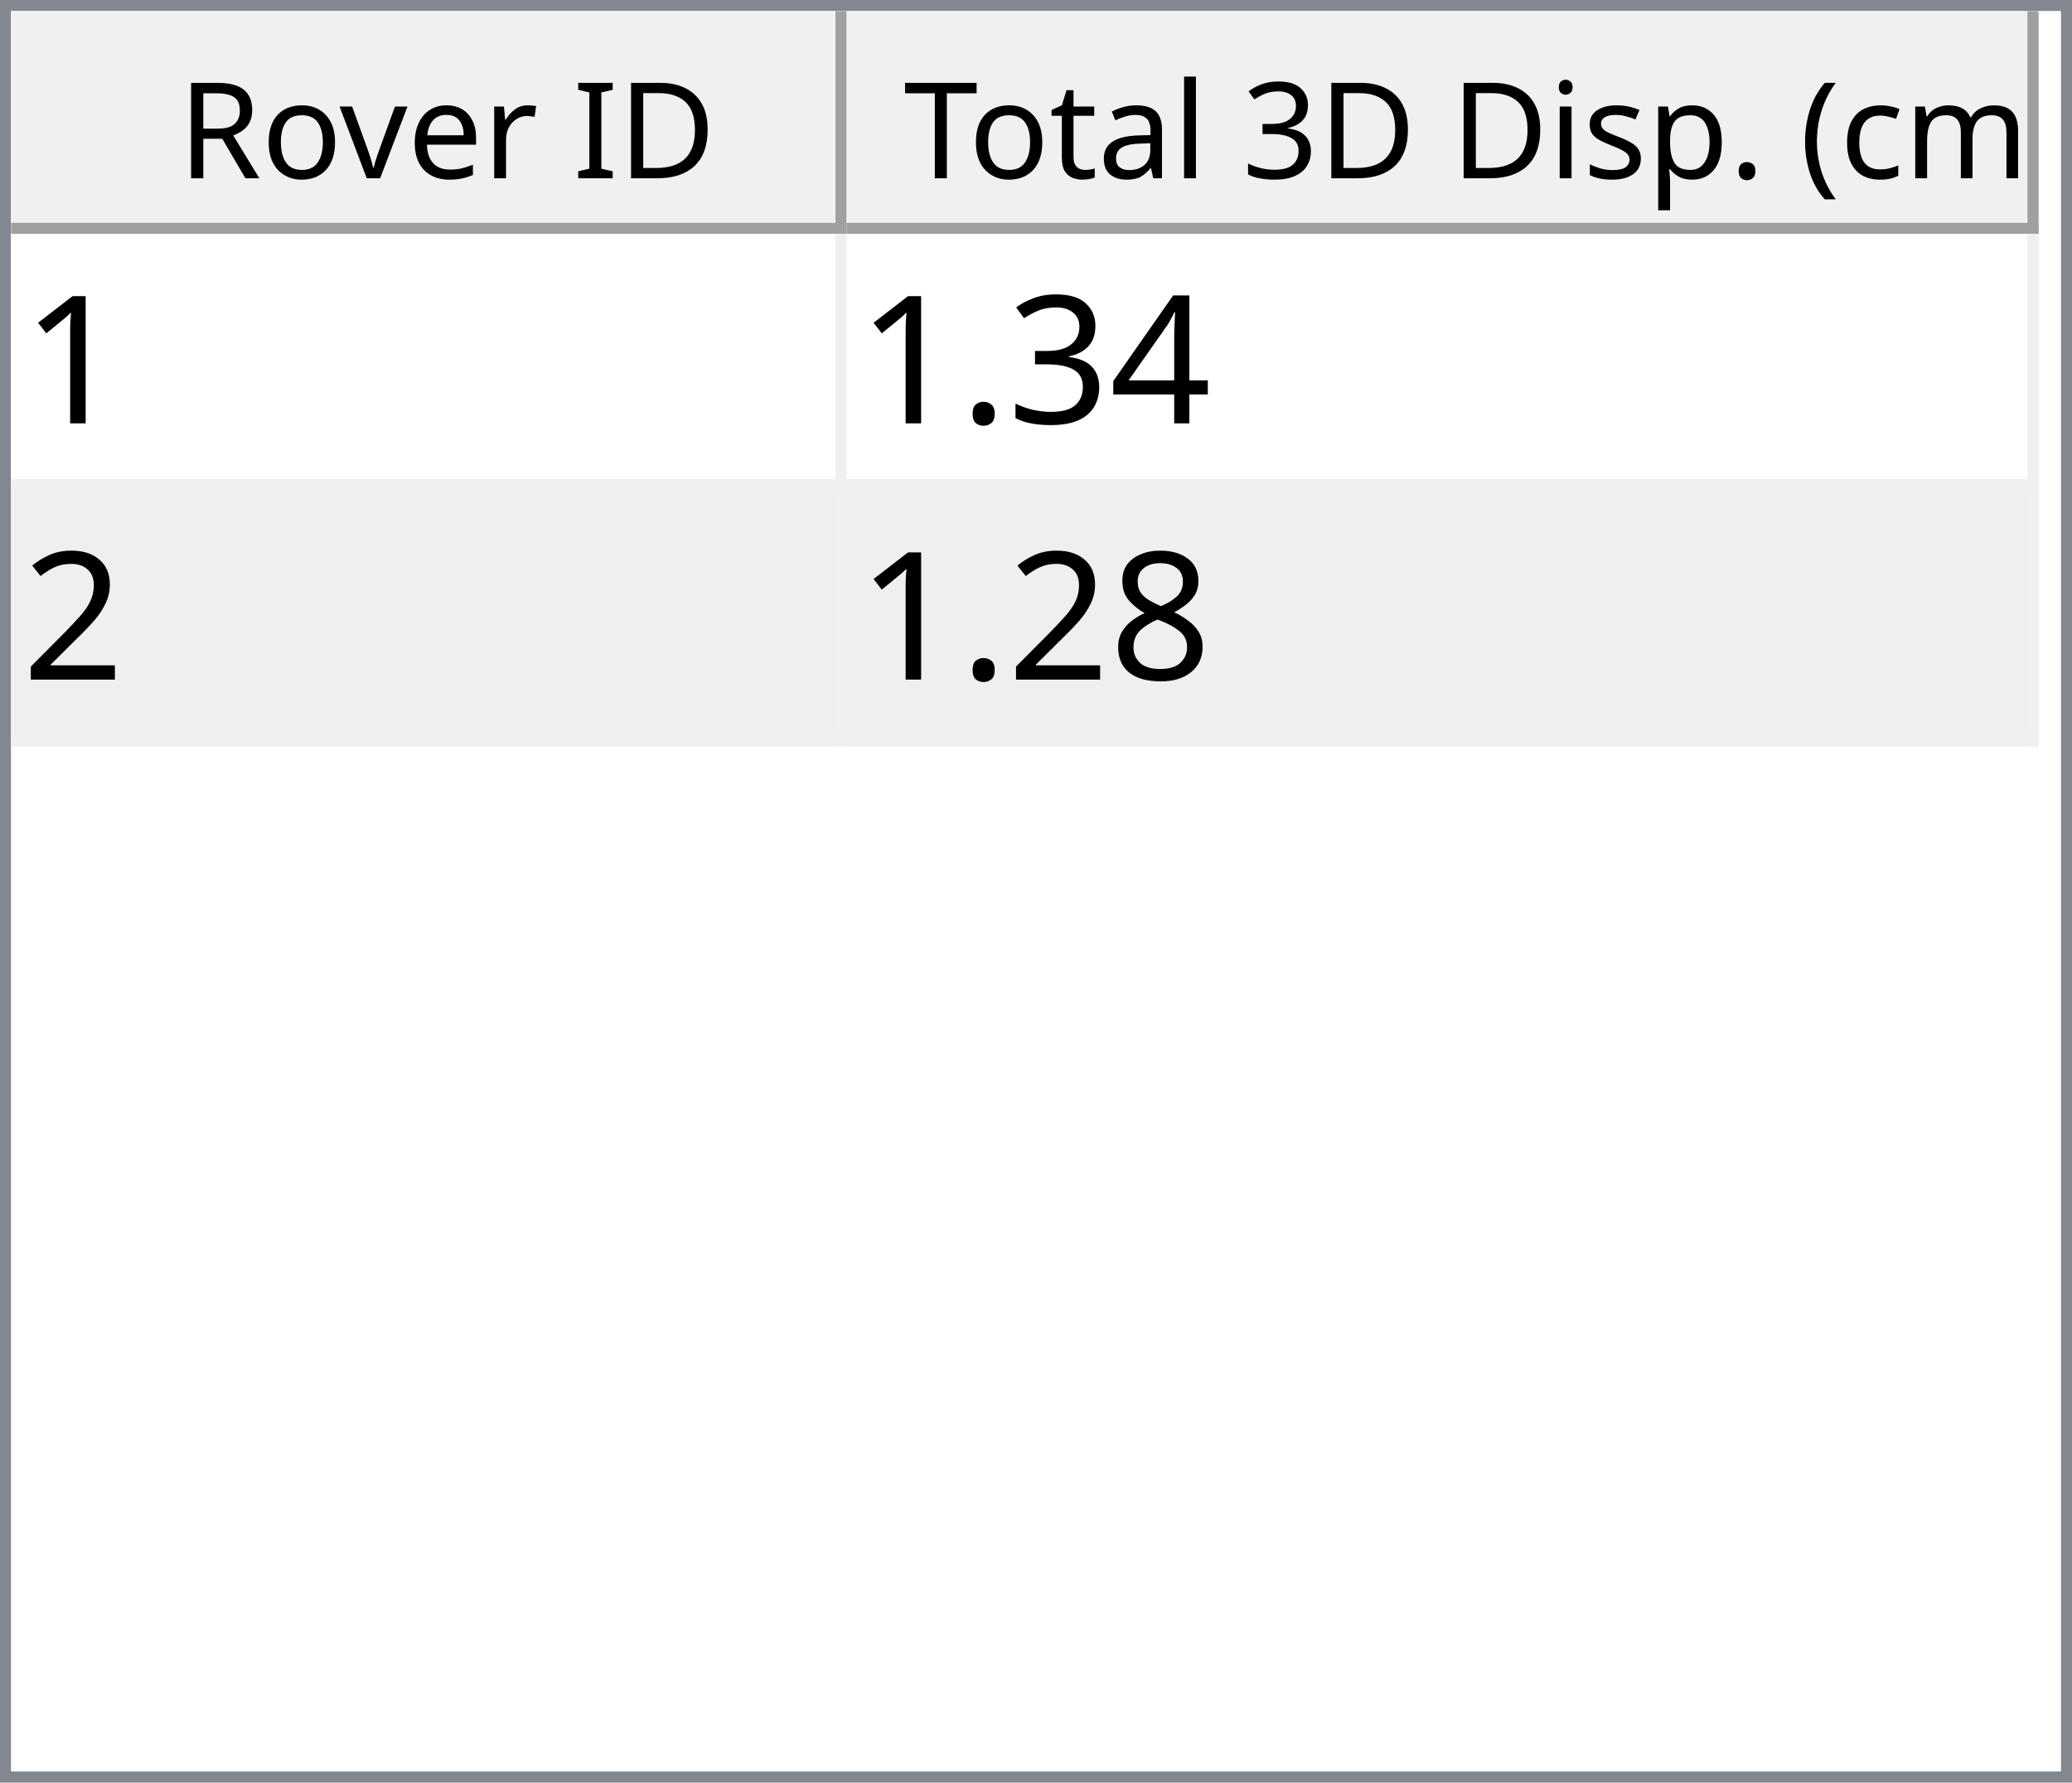
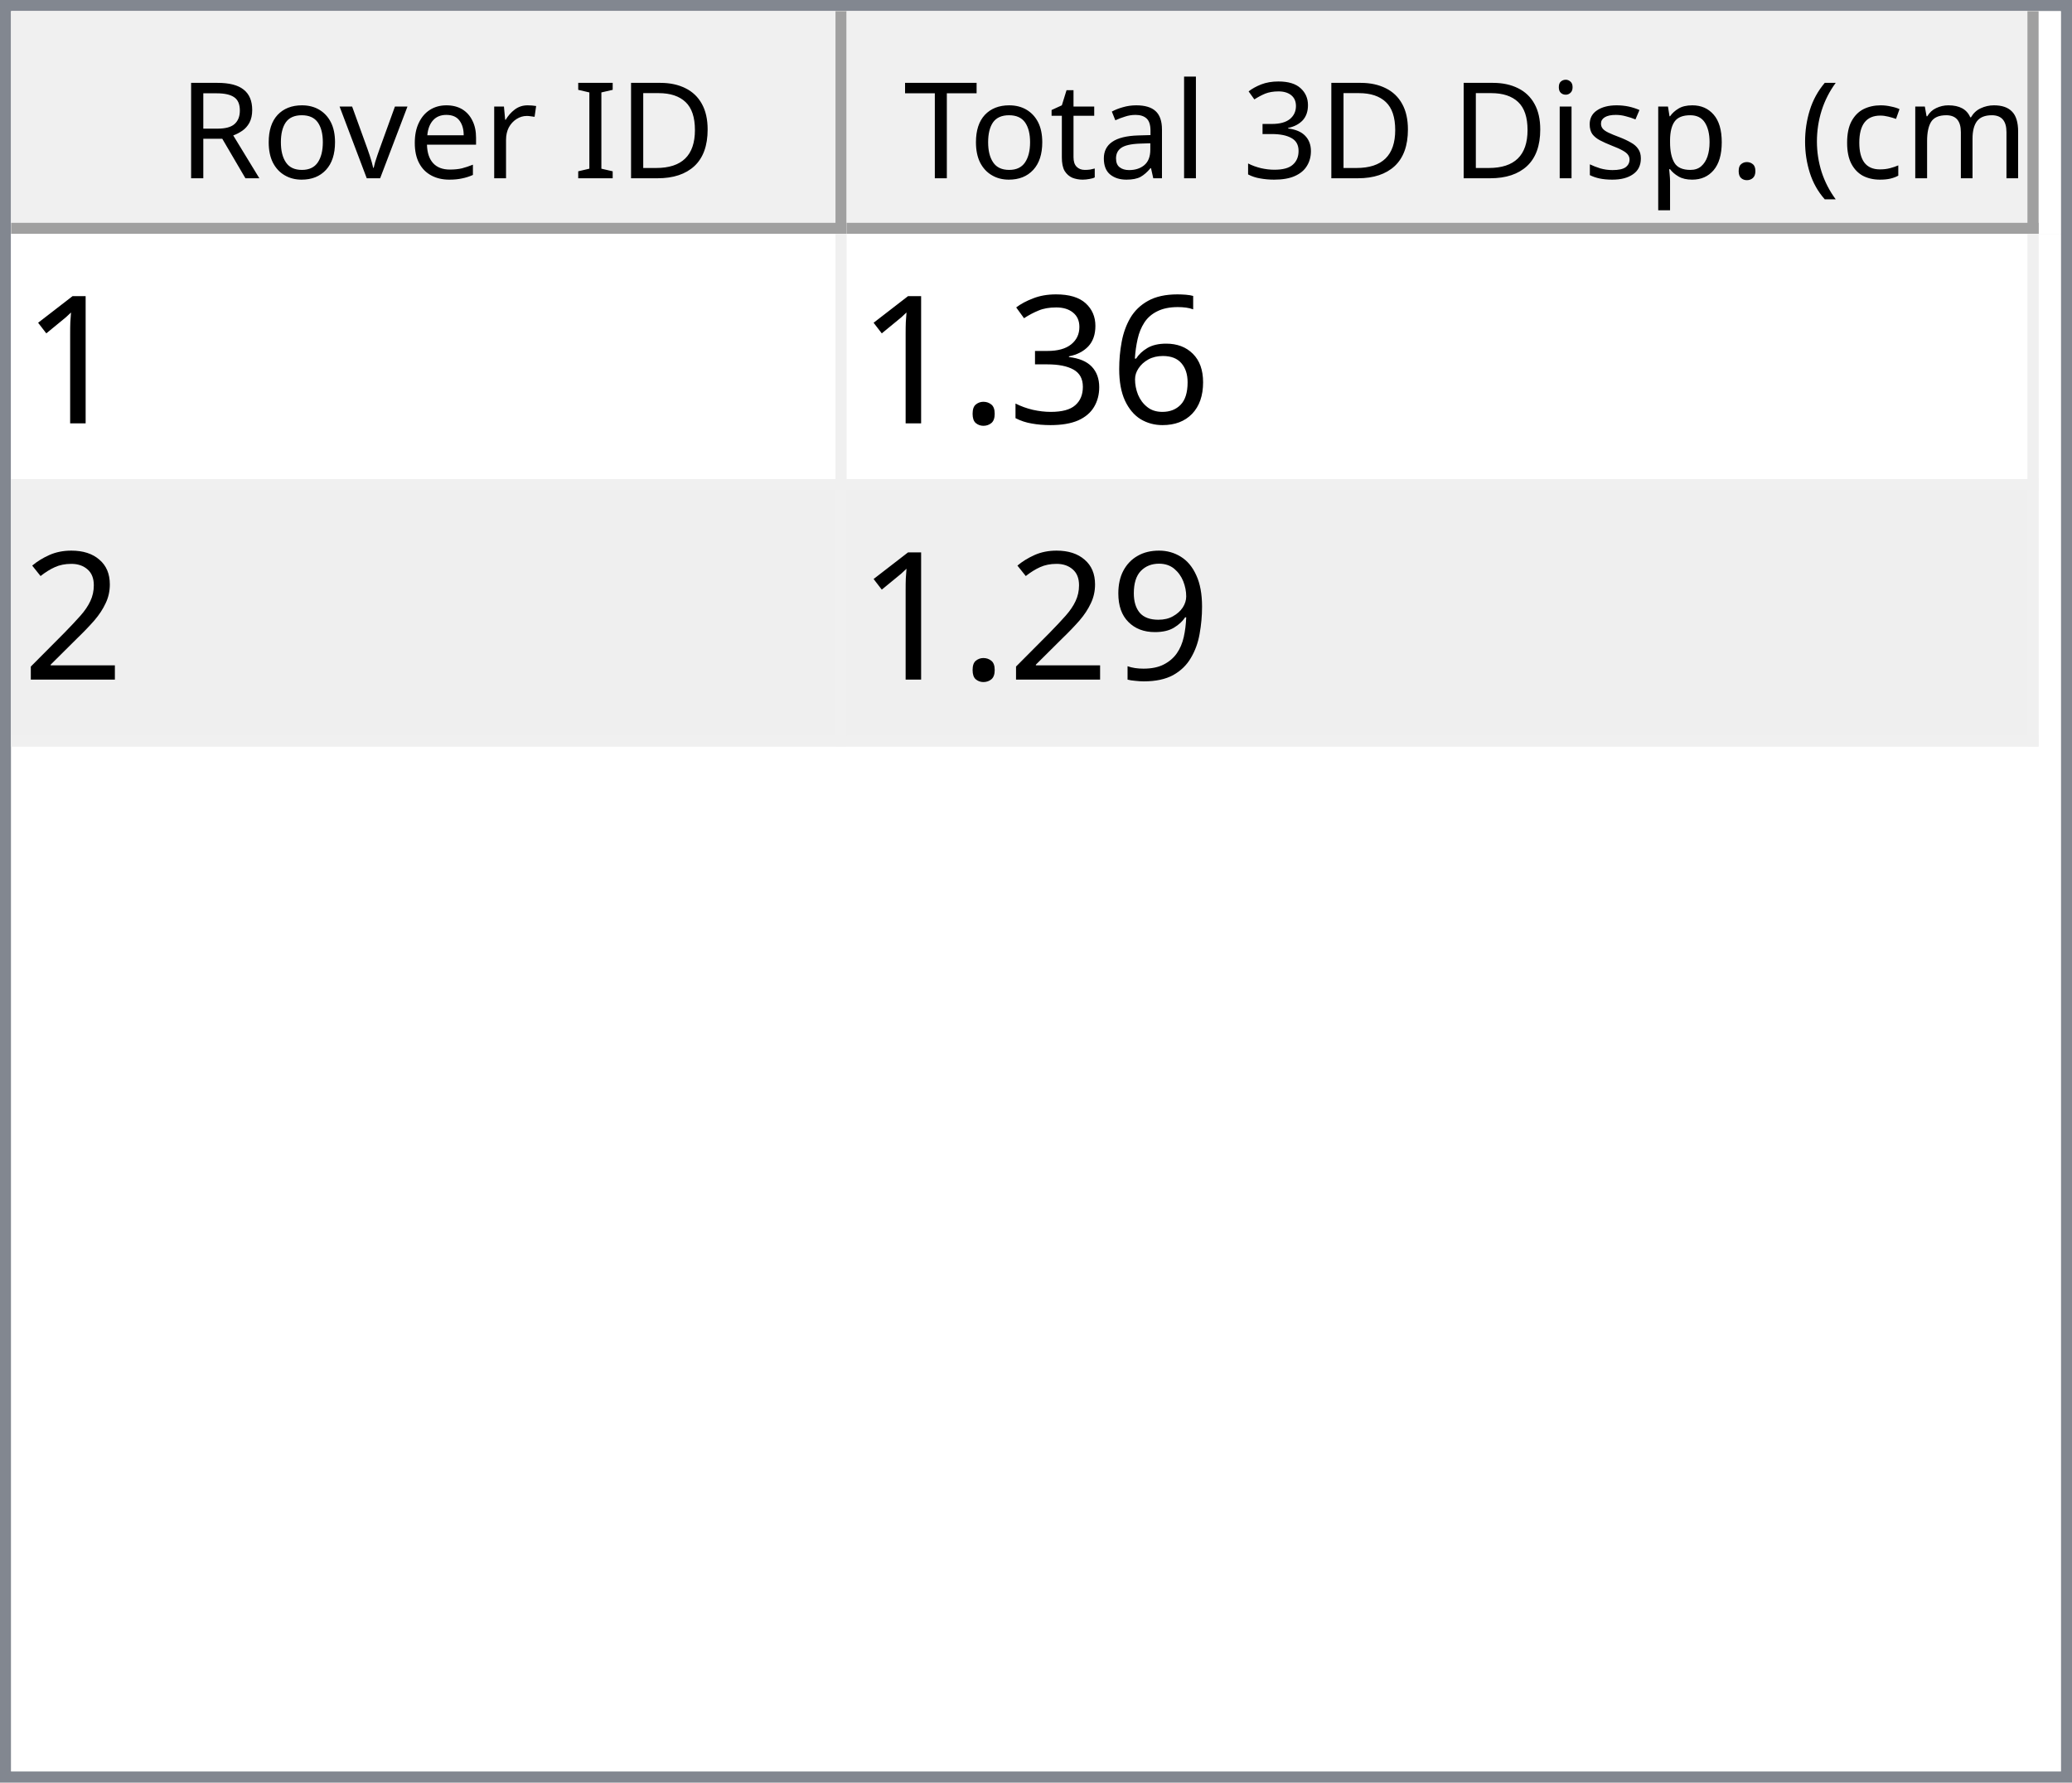
<svg xmlns="http://www.w3.org/2000/svg" style="fill-opacity:1; color-rendering:auto; color-interpolation:auto; text-rendering:auto; stroke:black; stroke-linecap:square; stroke-miterlimit:10; shape-rendering:auto; stroke-opacity:1; fill:black; stroke-dasharray:none; font-weight:normal; stroke-width:1; font-family:'Dialog'; font-style:normal; stroke-linejoin:miter; font-size:12px; stroke-dashoffset:0; image-rendering:auto;" width="186" height="160">
  <defs id="genericDefs" />
  <g>
    <defs id="defs1">
      <clipPath clipPathUnits="userSpaceOnUse" id="clipPath1">
        <path d="M0 0 L186 0 L186 160 L0 160 L0 0 Z" />
      </clipPath>
      <clipPath clipPathUnits="userSpaceOnUse" id="clipPath2">
        <path d="M0 0 L0 160 L186 160 L186 0 Z" />
      </clipPath>
      <clipPath clipPathUnits="userSpaceOnUse" id="clipPath3">
        <path d="M0 0 L0 20 L184 20 L184 0 Z" />
      </clipPath>
      <clipPath clipPathUnits="userSpaceOnUse" id="clipPath4">
        <path d="M0 0 L0 20 L75 20 L75 0 Z" />
      </clipPath>
      <clipPath clipPathUnits="userSpaceOnUse" id="clipPath5">
        <path d="M1 1 L1 19 L74 19 L74 1 Z" />
      </clipPath>
      <clipPath clipPathUnits="userSpaceOnUse" id="clipPath6">
        <path d="M0 0 L0 18 L73 18 L73 0 Z" />
      </clipPath>
      <clipPath clipPathUnits="userSpaceOnUse" id="clipPath7">
        <path d="M-0.5 -0.5 L-0.5 19.5 L74.5 19.5 L74.5 -0.5 Z" />
      </clipPath>
      <clipPath clipPathUnits="userSpaceOnUse" id="clipPath8">
        <path d="M0 0 L0 20 L107 20 L107 0 Z" />
      </clipPath>
      <clipPath clipPathUnits="userSpaceOnUse" id="clipPath9">
        <path d="M1 1 L1 19 L106 19 L106 1 Z" />
      </clipPath>
      <clipPath clipPathUnits="userSpaceOnUse" id="clipPath10">
        <path d="M0 0 L0 18 L105 18 L105 0 Z" />
      </clipPath>
      <clipPath clipPathUnits="userSpaceOnUse" id="clipPath11">
        <path d="M-0.5 -0.5 L-0.5 19.5 L106.5 19.5 L106.5 -0.5 Z" />
      </clipPath>
      <clipPath clipPathUnits="userSpaceOnUse" id="clipPath12">
        <path d="M0 0 L0 138 L184 138 L184 0 Z" />
      </clipPath>
      <clipPath clipPathUnits="userSpaceOnUse" id="clipPath13">
        <path d="M0 0 L0 46 L182 46 L182 0 Z" />
      </clipPath>
      <clipPath clipPathUnits="userSpaceOnUse" id="clipPath14">
        <path d="M-0.5 -0.5 L-0.5 45.5 L181.5 45.5 L181.5 -0.5 Z" />
      </clipPath>
      <clipPath clipPathUnits="userSpaceOnUse" id="clipPath15">
        <path d="M0 0 L0 22 L74 22 L74 0 Z" />
      </clipPath>
      <clipPath clipPathUnits="userSpaceOnUse" id="clipPath16">
        <path d="M0 0 L0 22 L106 22 L106 0 Z" />
      </clipPath>
      <font horiz-adv-x="64.551" id="font1">
        <font-face ascent="107.91" descent="25.098" units-per-em="100" style="font-style:normal; font-family:Segoe UI; font-weight:normal;" />
        <missing-glyph horiz-adv-x="64.551" d="M8.109 0 L8.109 68.266 L56.453 68.266 L56.453 0 L8.109 0 ZM15.328 7.234 L49.219 7.234 L49.219 61.031 L15.328 61.031 L15.328 7.234 Z" />
        <glyph unicode="D" horiz-adv-x="70.117" d="M9.188 0 L9.188 70.016 L28.516 70.016 Q65.531 70.016 65.531 35.891 Q65.531 19.672 55.25 9.836 Q44.969 0 27.734 0 L9.188 0 ZM17.391 62.594 L17.391 7.422 L27.828 7.422 Q41.609 7.422 49.273 14.797 Q56.938 22.172 56.938 35.688 Q56.938 62.594 28.328 62.594 L17.391 62.594 Z" />
        <glyph unicode="I" horiz-adv-x="26.611" d="M17.391 0 L9.188 0 L9.188 70.016 L17.391 70.016 L17.391 0 Z" />
        <glyph unicode=" " horiz-adv-x="27.393" d="" />
        <glyph unicode="r" horiz-adv-x="34.766" d="M34.188 41.891 Q32.078 43.5 28.125 43.5 Q23 43.5 19.555 38.672 Q16.109 33.844 16.109 25.484 L16.109 0 L8.109 0 L8.109 50 L16.109 50 L16.109 39.703 L16.312 39.703 Q18.016 44.969 21.531 47.922 Q25.047 50.875 29.391 50.875 Q32.516 50.875 34.188 50.203 L34.188 41.891 Z" />
        <glyph unicode="e" horiz-adv-x="52.295" d="M48.297 23 L12.984 23 Q13.188 14.656 17.484 10.109 Q21.781 5.562 29.297 5.562 Q37.75 5.562 44.828 11.141 L44.828 3.609 Q38.234 -1.172 27.391 -1.172 Q16.797 -1.172 10.742 5.641 Q4.688 12.453 4.688 24.812 Q4.688 36.469 11.305 43.82 Q17.922 51.172 27.734 51.172 Q37.547 51.172 42.922 44.828 Q48.297 38.484 48.297 27.203 L48.297 23 ZM40.094 29.781 Q40.047 36.719 36.75 40.578 Q33.453 44.438 27.594 44.438 Q21.922 44.438 17.969 40.383 Q14.016 36.328 13.094 29.781 L40.094 29.781 Z" />
        <glyph unicode="v" horiz-adv-x="47.9" d="M47.406 50 L27.484 0 L19.625 0 L0.688 50 L9.469 50 L22.172 13.672 Q23.578 9.672 23.922 6.688 L24.125 6.688 Q24.609 10.453 25.688 13.484 L38.969 50 L47.406 50 Z" />
        <glyph unicode="o" horiz-adv-x="58.594" d="M29 -1.172 Q17.922 -1.172 11.305 5.836 Q4.688 12.844 4.688 24.422 Q4.688 37.016 11.57 44.094 Q18.453 51.172 30.172 51.172 Q41.359 51.172 47.633 44.289 Q53.906 37.406 53.906 25.203 Q53.906 13.234 47.141 6.031 Q40.375 -1.172 29 -1.172 ZM29.594 44.438 Q21.875 44.438 17.383 39.188 Q12.891 33.938 12.891 24.703 Q12.891 15.828 17.43 10.695 Q21.969 5.562 29.594 5.562 Q37.359 5.562 41.531 10.594 Q45.703 15.625 45.703 24.906 Q45.703 34.281 41.531 39.359 Q37.359 44.438 29.594 44.438 Z" />
        <glyph unicode="R" horiz-adv-x="59.814" d="M59.375 0 L49.609 0 L37.891 19.625 Q36.281 22.359 34.766 24.289 Q33.25 26.219 31.664 27.438 Q30.078 28.656 28.25 29.219 Q26.422 29.781 24.125 29.781 L17.391 29.781 L17.391 0 L9.188 0 L9.188 70.016 L30.078 70.016 Q34.672 70.016 38.555 68.867 Q42.438 67.719 45.289 65.375 Q48.141 63.031 49.758 59.547 Q51.375 56.062 51.375 51.375 Q51.375 47.703 50.273 44.656 Q49.172 41.609 47.148 39.211 Q45.125 36.812 42.266 35.133 Q39.406 33.453 35.844 32.516 L35.844 32.328 Q37.594 31.547 38.891 30.547 Q40.188 29.547 41.359 28.18 Q42.531 26.812 43.68 25.078 Q44.828 23.344 46.234 21.047 L59.375 0 ZM17.391 62.594 L17.391 37.203 L28.516 37.203 Q31.594 37.203 34.203 38.133 Q36.812 39.062 38.719 40.797 Q40.625 42.531 41.703 45.047 Q42.781 47.562 42.781 50.688 Q42.781 56.297 39.141 59.445 Q35.5 62.594 28.609 62.594 L17.391 62.594 Z" />
        <glyph unicode=")" horiz-adv-x="30.176" d="M8.297 -15.922 L1.172 -15.922 Q16.406 2.344 16.406 26.812 Q16.406 51.469 1.078 70.016 L8.297 70.016 Q23.531 52.156 23.531 26.703 Q23.531 1.375 8.297 -15.922 Z" />
        <glyph unicode="m" horiz-adv-x="86.133" d="M79.109 0 L71.094 0 L71.094 28.719 Q71.094 37.016 68.531 40.727 Q65.969 44.438 59.906 44.438 Q54.781 44.438 51.195 39.75 Q47.609 35.062 47.609 28.516 L47.609 0 L39.594 0 L39.594 29.688 Q39.594 44.438 28.219 44.438 Q22.953 44.438 19.531 40.016 Q16.109 35.594 16.109 28.516 L16.109 0 L8.109 0 L8.109 50 L16.109 50 L16.109 42.094 L16.312 42.094 Q21.625 51.172 31.844 51.172 Q36.969 51.172 40.773 48.312 Q44.578 45.453 46 40.828 Q51.562 51.172 62.594 51.172 Q79.109 51.172 79.109 30.812 L79.109 0 Z" />
        <glyph unicode="c" horiz-adv-x="46.191" d="M42.188 2.297 Q36.422 -1.172 28.516 -1.172 Q17.828 -1.172 11.258 5.789 Q4.688 12.75 4.688 23.828 Q4.688 36.188 11.766 43.68 Q18.844 51.172 30.672 51.172 Q37.25 51.172 42.281 48.734 L42.281 40.531 Q36.719 44.438 30.375 44.438 Q22.703 44.438 17.797 38.945 Q12.891 33.453 12.891 24.516 Q12.891 15.719 17.508 10.641 Q22.125 5.562 29.891 5.562 Q36.422 5.562 42.188 9.906 L42.188 2.297 Z" />
        <glyph unicode="(" horiz-adv-x="30.176" d="M29.109 -15.922 L21.969 -15.922 Q6.844 1.375 6.844 26.703 Q6.844 52.156 21.969 70.016 L29.203 70.016 Q13.875 51.469 13.875 26.812 Q13.875 2.344 29.109 -15.922 Z" />
        <glyph unicode="." horiz-adv-x="21.68" d="M10.891 -1.078 Q8.641 -1.078 7.055 0.539 Q5.469 2.156 5.469 4.391 Q5.469 6.641 7.055 8.273 Q8.641 9.906 10.891 9.906 Q13.188 9.906 14.797 8.273 Q16.406 6.641 16.406 4.391 Q16.406 2.156 14.797 0.539 Q13.188 -1.078 10.891 -1.078 Z" />
        <glyph unicode="p" horiz-adv-x="58.789" d="M16.312 7.234 L16.109 7.234 L16.109 -23 L8.109 -23 L8.109 50 L16.109 50 L16.109 41.219 L16.312 41.219 Q22.219 51.172 33.594 51.172 Q43.266 51.172 48.688 44.461 Q54.109 37.75 54.109 26.469 Q54.109 13.922 48 6.375 Q41.891 -1.172 31.297 -1.172 Q21.578 -1.172 16.312 7.234 ZM16.109 27.391 L16.109 20.406 Q16.109 14.203 20.141 9.883 Q24.172 5.562 30.375 5.562 Q37.641 5.562 41.773 11.133 Q45.906 16.703 45.906 26.609 Q45.906 34.969 42.047 39.703 Q38.188 44.438 31.594 44.438 Q24.609 44.438 20.359 39.578 Q16.109 34.719 16.109 27.391 Z" />
        <glyph unicode="s" horiz-adv-x="42.432" d="M5.078 1.812 L5.078 10.406 Q11.625 5.562 19.484 5.562 Q30.031 5.562 30.031 12.594 Q30.031 14.594 29.125 15.992 Q28.219 17.391 26.68 18.461 Q25.141 19.531 23.07 20.383 Q21 21.234 18.609 22.172 Q15.281 23.484 12.766 24.828 Q10.25 26.172 8.57 27.859 Q6.891 29.547 6.031 31.695 Q5.172 33.844 5.172 36.719 Q5.172 40.234 6.789 42.945 Q8.406 45.656 11.086 47.484 Q13.766 49.312 17.211 50.242 Q20.656 51.172 24.312 51.172 Q30.812 51.172 35.938 48.922 L35.938 40.828 Q30.422 44.438 23.25 44.438 Q21 44.438 19.195 43.922 Q17.391 43.406 16.094 42.477 Q14.797 41.547 14.086 40.258 Q13.375 38.969 13.375 37.406 Q13.375 35.453 14.086 34.133 Q14.797 32.812 16.164 31.789 Q17.531 30.766 19.484 29.938 Q21.438 29.109 23.922 28.125 Q27.25 26.859 29.883 25.516 Q32.516 24.172 34.375 22.484 Q36.234 20.797 37.234 18.602 Q38.234 16.406 38.234 13.375 Q38.234 9.672 36.602 6.938 Q34.969 4.203 32.234 2.398 Q29.5 0.594 25.93 -0.289 Q22.359 -1.172 18.453 -1.172 Q10.75 -1.172 5.078 1.812 Z" />
        <glyph unicode="i" horiz-adv-x="24.219" d="M12.203 62.703 Q10.062 62.703 8.547 64.164 Q7.031 65.625 7.031 67.875 Q7.031 70.125 8.547 71.609 Q10.062 73.094 12.203 73.094 Q14.406 73.094 15.945 71.609 Q17.484 70.125 17.484 67.875 Q17.484 65.719 15.945 64.211 Q14.406 62.703 12.203 62.703 ZM16.109 0 L8.109 0 L8.109 50 L16.109 50 L16.109 0 Z" />
        <glyph unicode="3" horiz-adv-x="53.906" d="M46.531 19.828 Q46.531 15.094 44.75 11.211 Q42.969 7.328 39.719 4.57 Q36.469 1.812 31.93 0.297 Q27.391 -1.219 21.922 -1.219 Q11.922 -1.219 6 2.594 L6 11.188 Q13.094 5.609 22.219 5.609 Q25.875 5.609 28.828 6.539 Q31.781 7.469 33.906 9.227 Q36.031 10.984 37.18 13.477 Q38.328 15.969 38.328 19.094 Q38.328 32.812 18.797 32.812 L12.984 32.812 L12.984 39.594 L18.5 39.594 Q35.797 39.594 35.797 52.484 Q35.797 64.406 22.609 64.406 Q15.188 64.406 8.688 59.422 L8.688 67.188 Q15.375 71.188 24.609 71.188 Q29 71.188 32.57 69.969 Q36.141 68.75 38.68 66.555 Q41.219 64.359 42.609 61.281 Q44 58.203 44 54.5 Q44 40.672 30.031 36.719 L30.031 36.531 Q33.594 36.141 36.625 34.797 Q39.656 33.453 41.852 31.305 Q44.047 29.156 45.289 26.25 Q46.531 23.344 46.531 19.828 Z" />
        <glyph unicode="l" horiz-adv-x="24.219" d="M16.109 0 L8.109 0 L8.109 74.031 L16.109 74.031 L16.109 0 Z" />
        <glyph unicode="a" horiz-adv-x="50.879" d="M43.891 0 L35.891 0 L35.891 7.812 L35.688 7.812 Q30.469 -1.172 20.312 -1.172 Q12.844 -1.172 8.617 2.781 Q4.391 6.734 4.391 13.281 Q4.391 27.297 20.906 29.594 L35.891 31.688 Q35.891 44.438 25.594 44.438 Q16.547 44.438 9.281 38.281 L9.281 46.484 Q16.656 51.172 26.266 51.172 Q43.891 51.172 43.891 32.516 L43.891 0 ZM35.891 25.297 L23.828 23.641 Q18.266 22.859 15.43 20.875 Q12.594 18.891 12.594 13.875 Q12.594 10.203 15.211 7.883 Q17.828 5.562 22.172 5.562 Q28.125 5.562 32.008 9.742 Q35.891 13.922 35.891 20.312 L35.891 25.297 Z" />
        <glyph unicode="t" horiz-adv-x="33.887" d="M31.297 0.484 Q28.469 -1.078 23.828 -1.078 Q10.688 -1.078 10.688 13.578 L10.688 43.172 L2.094 43.172 L2.094 50 L10.688 50 L10.688 62.203 L18.703 64.797 L18.703 50 L31.297 50 L31.297 43.172 L18.703 43.172 L18.703 14.984 Q18.703 9.969 20.414 7.82 Q22.125 5.672 26.078 5.672 Q29.109 5.672 31.297 7.328 L31.297 0.484 Z" />
        <glyph unicode="T" horiz-adv-x="52.393" d="M50.594 62.594 L30.375 62.594 L30.375 0 L22.172 0 L22.172 62.594 L2 62.594 L2 70.016 L50.594 70.016 L50.594 62.594 Z" />
      </font>
      <font horiz-adv-x="75.0" id="font2">
        <font-face ascent="100.537" descent="21.973" units-per-em="100" style="font-style:normal; font-family:sans-serif; font-weight:normal;" />
        <missing-glyph horiz-adv-x="75.0" d="M12.5 0 L12.5 62.5 L62.5 62.5 L62.5 0 L12.5 0 ZM14.062 1.562 L60.938 1.562 L60.938 60.938 L14.062 60.938 L14.062 1.562 Z" />
        <glyph unicode="1" horiz-adv-x="55.615" d="M37.25 0 L28.469 0 L28.469 56 Q25.297 52.984 20.141 49.953 Q14.984 46.922 10.891 45.406 L10.891 53.906 Q18.266 57.375 23.781 62.305 Q29.297 67.234 31.594 71.875 L37.25 71.875 L37.25 0 Z" />
-         <glyph unicode="4" horiz-adv-x="55.615" d="M32.328 0 L32.328 17.141 L1.266 17.141 L1.266 25.203 L33.938 71.578 L41.109 71.578 L41.109 25.203 L50.781 25.203 L50.781 17.141 L41.109 17.141 L41.109 0 L32.328 0 ZM32.328 25.203 L32.328 57.469 L9.906 25.203 L32.328 25.203 Z" />
+         <glyph unicode="6" horiz-adv-x="55.615" d="M49.75 54.047 L41.016 53.375 Q39.844 58.547 37.703 60.891 Q34.125 64.656 28.906 64.656 Q24.703 64.656 21.531 62.312 Q17.391 59.281 14.992 53.469 Q12.594 47.656 12.5 36.922 Q15.672 41.75 20.266 44.094 Q24.859 46.438 29.891 46.438 Q38.672 46.438 44.852 39.969 Q51.031 33.5 51.031 23.25 Q51.031 16.5 48.125 10.719 Q45.219 4.938 40.141 1.859 Q35.062 -1.219 28.609 -1.219 Q17.625 -1.219 10.695 6.859 Q3.766 14.938 3.766 33.5 Q3.766 54.25 11.422 63.672 Q18.109 71.875 29.438 71.875 Q37.891 71.875 43.289 67.141 Q48.688 62.406 49.75 54.047 ZM13.875 23.188 Q13.875 18.656 15.797 14.508 Q17.719 10.359 21.188 8.18 Q24.656 6 28.469 6 Q34.031 6 38.039 10.492 Q42.047 14.984 42.047 22.703 Q42.047 30.125 38.086 34.398 Q34.125 38.672 28.125 38.672 Q22.172 38.672 18.023 34.398 Q13.875 30.125 13.875 23.188 Z" />
        <glyph unicode="3" horiz-adv-x="55.615" d="M4.203 18.891 L12.984 20.062 Q14.5 12.594 18.141 9.297 Q21.781 6 27 6 Q33.203 6 37.477 10.297 Q41.75 14.594 41.75 20.953 Q41.75 27 37.797 30.93 Q33.844 34.859 27.734 34.859 Q25.25 34.859 21.531 33.891 L22.516 41.609 Q23.391 41.5 23.922 41.5 Q29.547 41.5 34.039 44.43 Q38.531 47.359 38.531 53.469 Q38.531 58.297 35.258 61.477 Q31.984 64.656 26.812 64.656 Q21.688 64.656 18.266 61.43 Q14.844 58.203 13.875 51.766 L5.078 53.328 Q6.688 62.156 12.398 67.016 Q18.109 71.875 26.609 71.875 Q32.469 71.875 37.398 69.359 Q42.328 66.844 44.945 62.5 Q47.562 58.156 47.562 53.266 Q47.562 48.641 45.07 44.828 Q42.578 41.016 37.703 38.766 Q44.047 37.312 47.562 32.695 Q51.078 28.078 51.078 21.141 Q51.078 11.766 44.242 5.25 Q37.406 -1.266 26.953 -1.266 Q17.531 -1.266 11.305 4.352 Q5.078 9.969 4.203 18.891 Z" />
        <glyph unicode="." horiz-adv-x="27.783" d="M9.078 0 L9.078 10.016 L19.094 10.016 L19.094 0 L9.078 0 Z" />
        <glyph unicode="2" horiz-adv-x="55.615" d="M50.344 8.453 L50.344 0 L3.031 0 Q2.938 3.172 4.047 6.109 Q5.859 10.938 9.836 15.625 Q13.812 20.312 21.344 26.469 Q33.016 36.031 37.117 41.625 Q41.219 47.219 41.219 52.203 Q41.219 57.422 37.477 61.008 Q33.734 64.594 27.734 64.594 Q21.391 64.594 17.578 60.789 Q13.766 56.984 13.719 50.25 L4.688 51.172 Q5.609 61.281 11.664 66.578 Q17.719 71.875 27.938 71.875 Q38.234 71.875 44.242 66.164 Q50.25 60.453 50.25 52 Q50.25 47.703 48.492 43.555 Q46.734 39.406 42.656 34.812 Q38.578 30.219 29.109 22.219 Q21.188 15.578 18.945 13.211 Q16.703 10.844 15.234 8.453 L50.344 8.453 Z" />
-         <glyph unicode="8" horiz-adv-x="55.615" d="M17.672 38.812 Q12.203 40.828 9.57 44.539 Q6.938 48.25 6.938 53.422 Q6.938 61.234 12.555 66.555 Q18.172 71.875 27.484 71.875 Q36.859 71.875 42.578 66.43 Q48.297 60.984 48.297 53.172 Q48.297 48.188 45.68 44.508 Q43.062 40.828 37.75 38.812 Q44.344 36.672 47.781 31.883 Q51.219 27.094 51.219 20.453 Q51.219 11.281 44.727 5.031 Q38.234 -1.219 27.641 -1.219 Q17.047 -1.219 10.547 5.055 Q4.047 11.328 4.047 20.703 Q4.047 27.688 7.594 32.398 Q11.141 37.109 17.672 38.812 ZM15.922 53.719 Q15.922 48.641 19.195 45.414 Q22.469 42.188 27.688 42.188 Q32.766 42.188 36.016 45.383 Q39.266 48.578 39.266 53.219 Q39.266 58.062 35.914 61.359 Q32.562 64.656 27.594 64.656 Q22.562 64.656 19.242 61.43 Q15.922 58.203 15.922 53.719 ZM13.094 20.656 Q13.094 16.891 14.875 13.375 Q16.656 9.859 20.172 7.93 Q23.688 6 27.734 6 Q34.031 6 38.133 10.055 Q42.234 14.109 42.234 20.359 Q42.234 26.703 38.016 30.859 Q33.797 35.016 27.438 35.016 Q21.234 35.016 17.164 30.914 Q13.094 26.812 13.094 20.656 Z" />
+         <glyph unicode="9" horiz-adv-x="55.615" d="M5.469 16.547 L13.922 17.328 Q14.984 11.375 18.016 8.688 Q21.047 6 25.781 6 Q29.828 6 32.883 7.859 Q35.938 9.719 37.891 12.82 Q39.844 15.922 41.164 21.195 Q42.484 26.469 42.484 31.938 Q42.484 32.516 42.438 33.688 Q39.797 29.5 35.234 26.883 Q30.672 24.266 25.344 24.266 Q16.453 24.266 10.305 30.711 Q4.156 37.156 4.156 47.703 Q4.156 58.594 10.578 65.234 Q17 71.875 26.656 71.875 Q33.641 71.875 39.43 68.117 Q45.219 64.359 48.219 57.398 Q51.219 50.438 51.219 37.25 Q51.219 23.531 48.242 15.406 Q45.266 7.281 39.383 3.031 Q33.5 -1.219 25.594 -1.219 Q17.188 -1.219 11.867 3.445 Q6.547 8.109 5.469 16.547 ZM41.453 48.141 Q41.453 55.719 37.43 60.156 Q33.406 64.594 27.734 64.594 Q21.875 64.594 17.531 59.812 Q13.188 55.031 13.188 47.406 Q13.188 40.578 17.312 36.305 Q21.438 32.031 27.484 32.031 Q33.594 32.031 37.523 36.305 Q41.453 40.578 41.453 48.141 Z" />
      </font>
    </defs>
    <g style="fill:white; stroke:white;">
      <rect x="0" y="0" width="186" style="clip-path:url(#clipPath1); stroke:none;" height="160" />
    </g>
    <g style="fill:white; text-rendering:optimizeSpeed; color-rendering:optimizeSpeed; image-rendering:optimizeSpeed; shape-rendering:crispEdges; stroke:white; color-interpolation:sRGB;">
      <rect x="0" width="186" height="160" y="0" style="stroke:none;" />
      <path style="stroke:none;" d="M0 160 L186 160 L186 0 L0 0 Z" />
    </g>
    <g style="fill:rgb(240,240,240); font-family:'Segoe UI'; stroke:rgb(240,240,240);">
      <rect x="0" y="0" width="186" style="clip-path:url(#clipPath2); stroke:none;" height="160" />
    </g>
    <g style="fill:rgb(130,135,144); font-family:'Segoe UI'; stroke:rgb(130,135,144);">
      <path d="M0 0 L186 0 L186 160 L0 160 L0 0 ZM1 1 L185 1 L185 159 L1 159 L1 1 Z" style="fill-rule:evenodd; clip-path:url(#clipPath2); stroke:none;" />
    </g>
    <g style="fill:white; font-family:'Segoe UI'; stroke:white;" transform="translate(1,1)">
      <rect x="0" y="0" width="184" style="clip-path:url(#clipPath3); stroke:none;" height="20" />
    </g>
    <g style="fill:rgb(240,240,240); font-family:'Segoe UI'; stroke:rgb(240,240,240);" transform="translate(1,1)">
      <rect x="0" y="0" width="75" style="clip-path:url(#clipPath4); stroke:none;" height="20" />
    </g>
    <g style="font-family:'Segoe UI';" transform="translate(2,2)">
      <text x="14" xml:space="preserve" y="14" style="clip-path:url(#clipPath6); stroke:none;">Rover ID</text>
    </g>
    <g style="fill:rgb(160,160,160); font-family:'Segoe UI'; stroke:rgb(160,160,160); stroke-linejoin:bevel;" transform="translate(1.5,1.5)">
      <line x1="74" x2="74" y1="0" style="fill:none; clip-path:url(#clipPath7);" y2="19" />
    </g>
    <g style="fill:rgb(160,160,160); font-family:'Segoe UI'; stroke:rgb(160,160,160); stroke-linejoin:bevel;" transform="matrix(1,0,0,1,1,1) translate(0.5,0.5)">
      <line x1="0" x2="74" y1="19" style="fill:none; clip-path:url(#clipPath7);" y2="19" />
    </g>
    <g style="fill:rgb(240,240,240); font-family:'Segoe UI'; stroke:rgb(240,240,240);" transform="translate(76,1)">
      <rect x="0" y="0" width="107" style="clip-path:url(#clipPath8); stroke:none;" height="20" />
    </g>
    <g style="font-family:'Segoe UI';" transform="translate(77,2)">
      <text x="1" xml:space="preserve" y="14" style="clip-path:url(#clipPath10); stroke:none;"> Total 3D Disp. (cm)</text>
    </g>
    <g style="fill:rgb(160,160,160); font-family:'Segoe UI'; stroke:rgb(160,160,160); stroke-linejoin:bevel;" transform="translate(76.5,1.5)">
      <line x1="106" x2="106" y1="0" style="fill:none; clip-path:url(#clipPath11);" y2="19" />
    </g>
    <g style="fill:rgb(160,160,160); font-family:'Segoe UI'; stroke:rgb(160,160,160); stroke-linejoin:bevel;" transform="matrix(1,0,0,1,76,1) translate(0.5,0.5)">
      <line x1="0" x2="106" y1="19" style="fill:none; clip-path:url(#clipPath11);" y2="19" />
    </g>
    <g style="fill:white; font-family:'Segoe UI'; stroke:white;" transform="translate(1,21)">
      <rect x="0" y="0" width="184" style="clip-path:url(#clipPath12); stroke:none;" height="138" />
    </g>
    <g style="fill:rgb(240,240,240); font-size:16px; font-family:sans-serif; stroke:rgb(240,240,240);" transform="translate(1,21)">
      <rect x="0" y="0" width="182" style="clip-path:url(#clipPath13); stroke:none;" height="46" />
      <line transform="translate(0.5,0.5)" x1="0" x2="181" y1="22" style="clip-path:url(#clipPath14); fill:none; stroke-linejoin:bevel;" y2="22" />
    </g>
    <g transform="matrix(1,0,0,1,1,21) translate(0.5,0.5)" style="fill:rgb(240,240,240); font-size:16px; font-family:sans-serif; stroke:rgb(240,240,240); stroke-linejoin:bevel;">
      <line x1="0" x2="181" y1="45" style="fill:none; clip-path:url(#clipPath14);" y2="45" />
    </g>
    <g transform="matrix(1,0,0,1,1,21) translate(0.5,0.5)" style="fill:rgb(240,240,240); font-size:16px; font-family:sans-serif; stroke:rgb(240,240,240); stroke-linejoin:bevel;">
      <line x1="74" x2="74" y1="0" style="fill:none; clip-path:url(#clipPath14);" y2="45" />
    </g>
    <g transform="matrix(1,0,0,1,1,21) translate(0.5,0.5)" style="fill:rgb(240,240,240); font-size:16px; font-family:sans-serif; stroke:rgb(240,240,240); stroke-linejoin:bevel;">
      <line x1="181" x2="181" y1="0" style="fill:none; clip-path:url(#clipPath14);" y2="45" />
    </g>
    <g style="fill:white; font-size:16px; font-family:sans-serif; stroke:white;" transform="matrix(1,0,0,1,1,21)">
      <rect x="0" y="0" width="74" style="clip-path:url(#clipPath15); stroke:none;" height="22" />
      <text x="1" y="17" style="fill:black; clip-path:url(#clipPath15); stroke:none;" xml:space="preserve">1</text>
    </g>
    <g style="fill:white; font-size:16px; font-family:sans-serif; stroke:white;" transform="matrix(1,0,0,1,1,21) translate(75,0)">
      <rect x="0" y="0" width="106" style="clip-path:url(#clipPath16); stroke:none;" height="22" />
-       <text x="1" y="17" style="fill:black; clip-path:url(#clipPath16); stroke:none;" xml:space="preserve">1.34</text>
+       <text x="1" y="17" style="fill:black; clip-path:url(#clipPath16); stroke:none;" xml:space="preserve">1.36</text>
    </g>
    <g style="fill:rgb(239,239,239); font-size:16px; font-family:sans-serif; stroke:rgb(239,239,239);" transform="matrix(1,0,0,1,1,21) translate(0,23)">
      <rect x="0" y="0" width="74" style="clip-path:url(#clipPath15); stroke:none;" height="22" />
      <text x="1" y="17" style="fill:black; clip-path:url(#clipPath15); stroke:none;" xml:space="preserve">2</text>
    </g>
    <g style="fill:rgb(239,239,239); font-size:16px; font-family:sans-serif; stroke:rgb(239,239,239);" transform="matrix(1,0,0,1,1,21) translate(75,23)">
      <rect x="0" y="0" width="106" style="clip-path:url(#clipPath16); stroke:none;" height="22" />
-       <text x="1" y="17" style="fill:black; clip-path:url(#clipPath16); stroke:none;" xml:space="preserve">1.28</text>
+       <text x="1" y="17" style="fill:black; clip-path:url(#clipPath16); stroke:none;" xml:space="preserve">1.29</text>
    </g>
  </g>
</svg>
